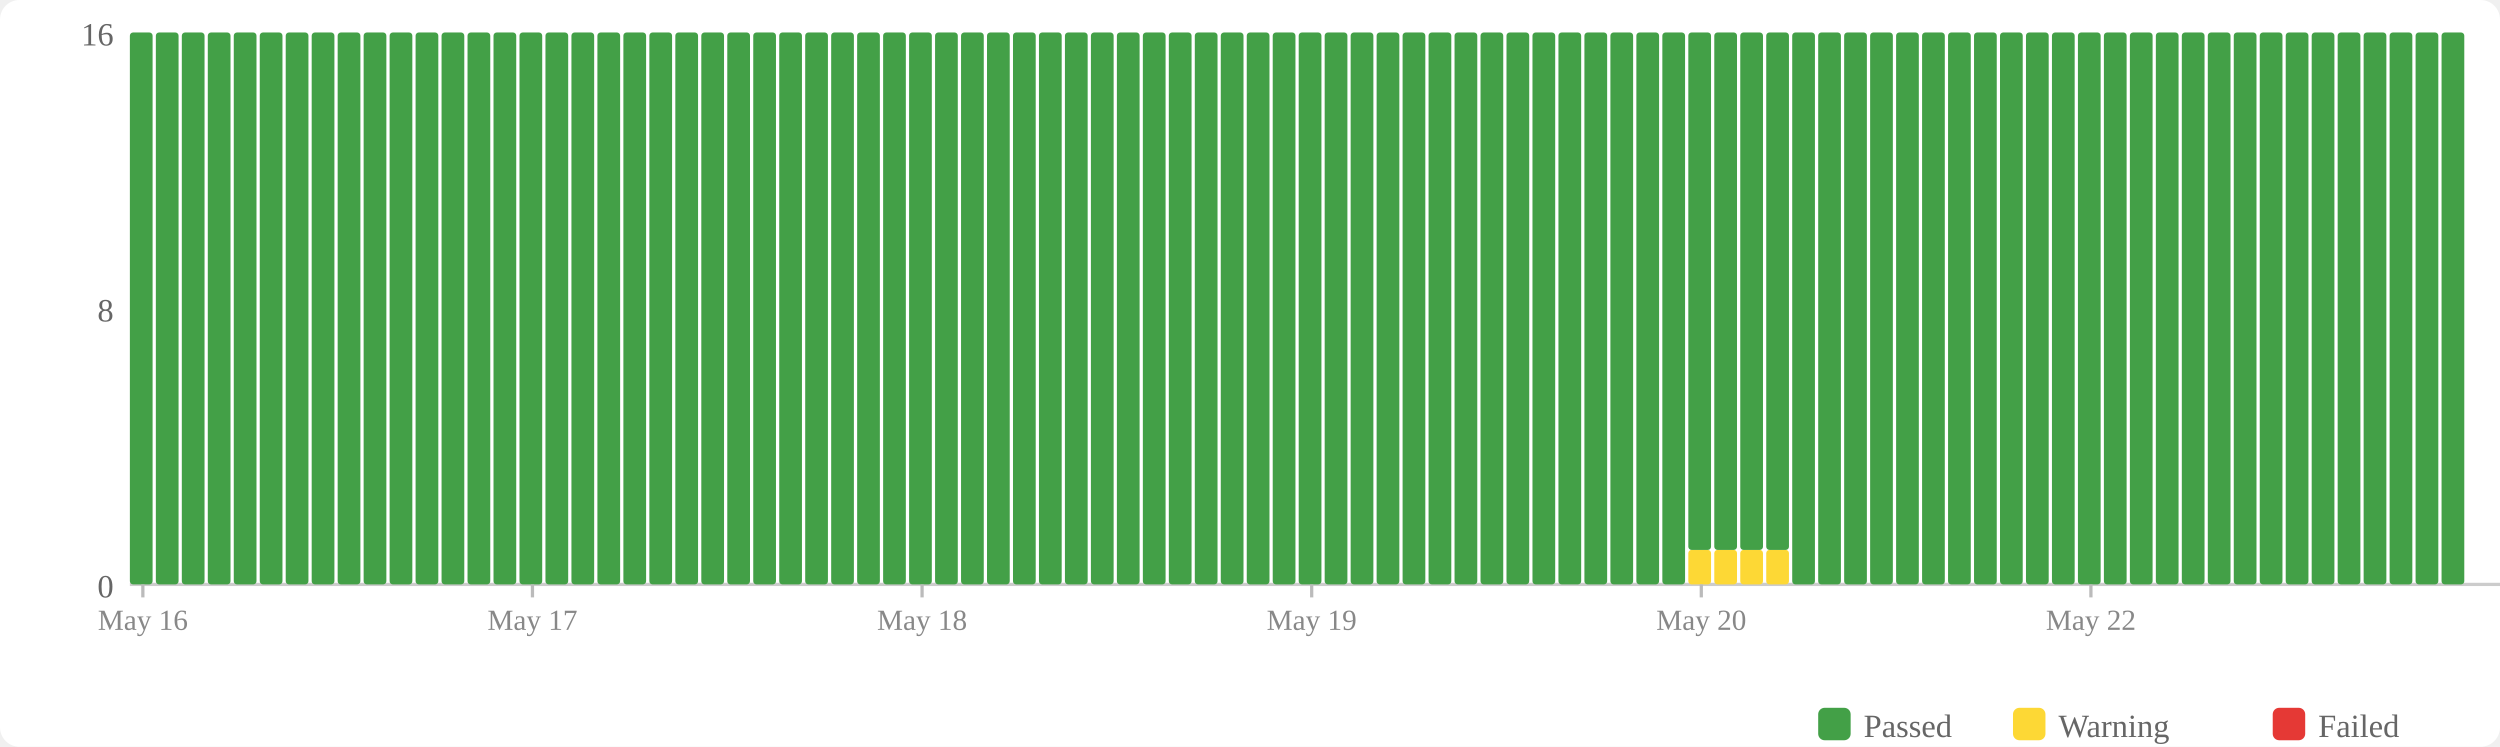
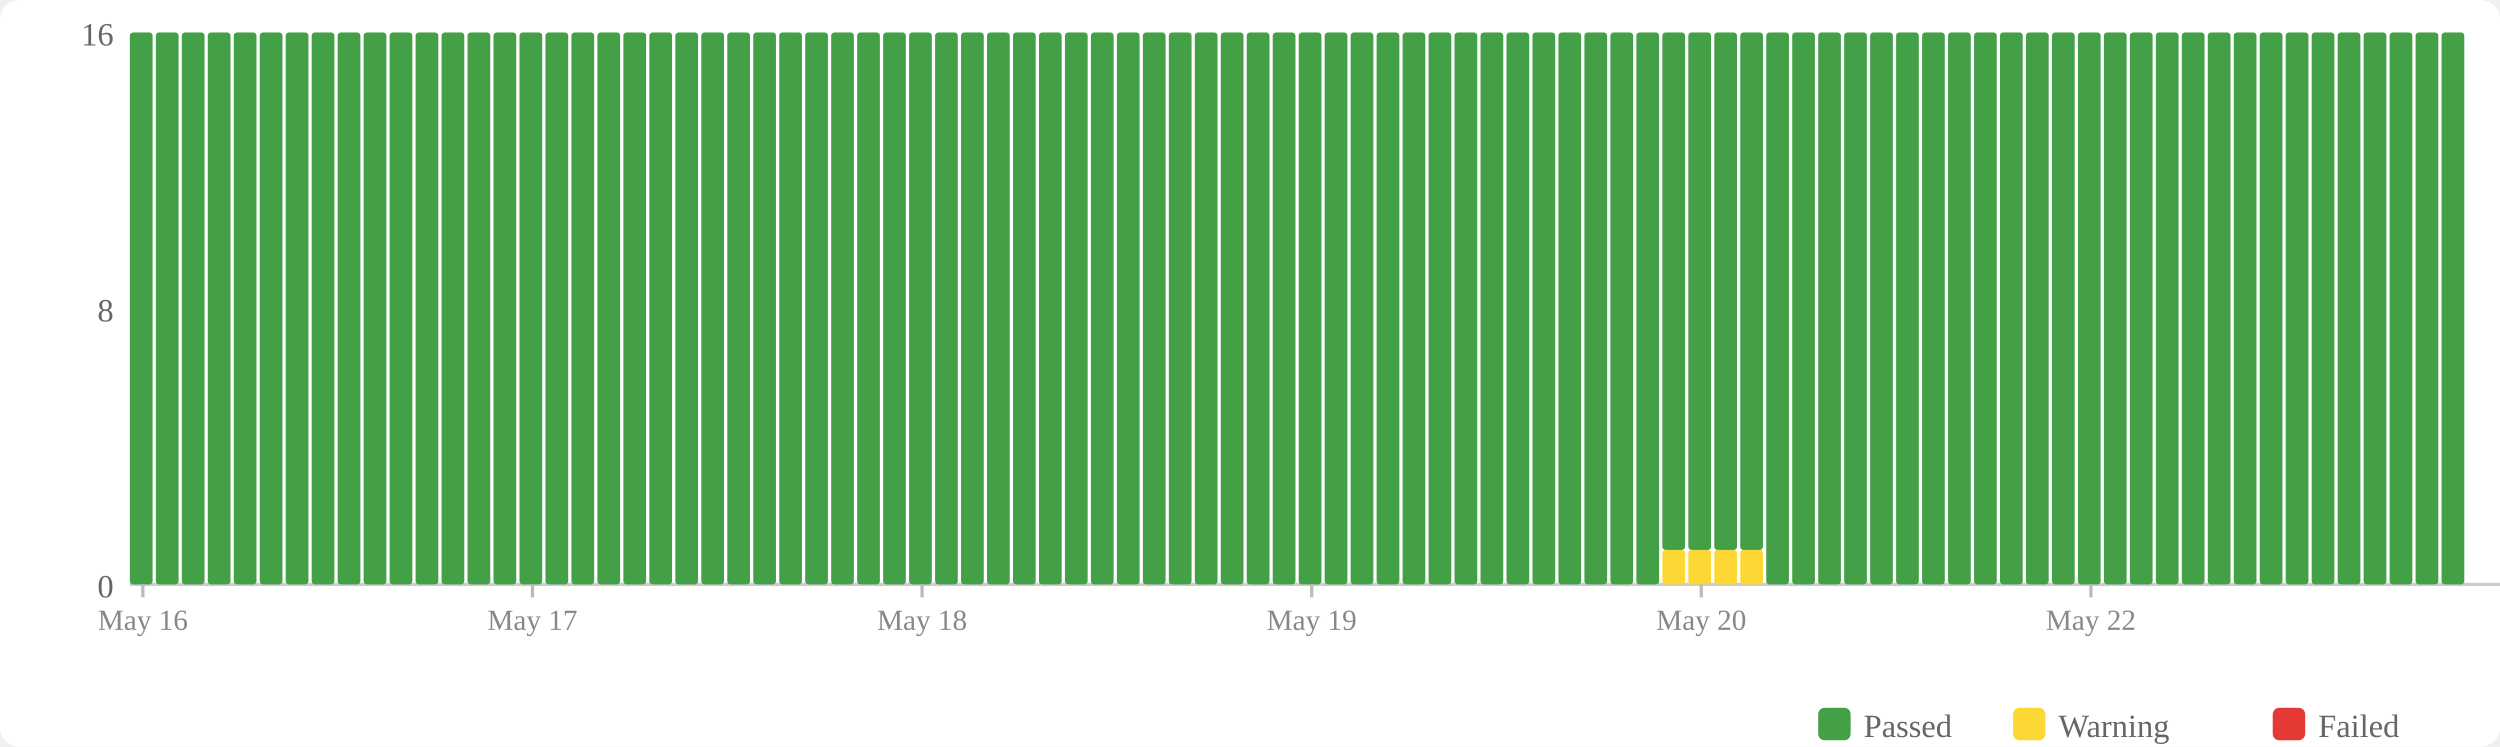
<svg xmlns="http://www.w3.org/2000/svg" width="770" height="230" viewBox="0 0 770 230">
  <rect width="770" height="230" fill="#fff" rx="6" />
  <rect x="560" y="218" width="10" height="10" fill="#43a047" rx="2" />
  <text x="574" y="227" font-size="10" fill="#666">Passed</text>
  <rect x="620" y="218" width="10" height="10" fill="#fdd835" rx="2" />
  <text x="634" y="227" font-size="10" fill="#666">Warning</text>
  <rect x="700" y="218" width="10" height="10" fill="#e53935" rx="2" />
  <text x="714" y="227" font-size="10" fill="#666">Failed</text>
  <text x="35" y="184" text-anchor="end" font-size="10" fill="#666">0</text>
  <text x="35" y="99" text-anchor="end" font-size="10" fill="#666">8</text>
  <text x="35" y="14" text-anchor="end" font-size="10" fill="#666">16</text>
  <line x1="40" y1="180" x2="770" y2="180" stroke="#ccc" stroke-width="1" />
  <rect x="40" y="10" width="7" height="170" fill="#43a047" rx="1" />
  <rect x="48" y="10" width="7" height="170" fill="#43a047" rx="1" />
  <rect x="56" y="10" width="7" height="170" fill="#43a047" rx="1" />
  <rect x="64" y="10" width="7" height="170" fill="#43a047" rx="1" />
  <rect x="72" y="10" width="7" height="170" fill="#43a047" rx="1" />
  <rect x="80" y="10" width="7" height="170" fill="#43a047" rx="1" />
  <rect x="88" y="10" width="7" height="170" fill="#43a047" rx="1" />
  <rect x="96" y="10" width="7" height="170" fill="#43a047" rx="1" />
  <rect x="104" y="10" width="7" height="170" fill="#43a047" rx="1" />
  <rect x="112" y="10" width="7" height="170" fill="#43a047" rx="1" />
  <rect x="120" y="10" width="7" height="170" fill="#43a047" rx="1" />
  <rect x="128" y="10" width="7" height="170" fill="#43a047" rx="1" />
  <rect x="136" y="10" width="7" height="170" fill="#43a047" rx="1" />
  <rect x="144" y="10" width="7" height="170" fill="#43a047" rx="1" />
  <rect x="152" y="10" width="7" height="170" fill="#43a047" rx="1" />
  <rect x="160" y="10" width="7" height="170" fill="#43a047" rx="1" />
  <rect x="168" y="10" width="7" height="170" fill="#43a047" rx="1" />
  <rect x="176" y="10" width="7" height="170" fill="#43a047" rx="1" />
  <rect x="184" y="10" width="7" height="170" fill="#43a047" rx="1" />
  <rect x="192" y="10" width="7" height="170" fill="#43a047" rx="1" />
  <rect x="200" y="10" width="7" height="170" fill="#43a047" rx="1" />
  <rect x="208" y="10" width="7" height="170" fill="#43a047" rx="1" />
  <rect x="216" y="10" width="7" height="170" fill="#43a047" rx="1" />
  <rect x="224" y="10" width="7" height="170" fill="#43a047" rx="1" />
  <rect x="232" y="10" width="7" height="170" fill="#43a047" rx="1" />
  <rect x="240" y="10" width="7" height="170" fill="#43a047" rx="1" />
  <rect x="248" y="10" width="7" height="170" fill="#43a047" rx="1" />
  <rect x="256" y="10" width="7" height="170" fill="#43a047" rx="1" />
  <rect x="264" y="10" width="7" height="170" fill="#43a047" rx="1" />
  <rect x="272" y="10" width="7" height="170" fill="#43a047" rx="1" />
  <rect x="280" y="10" width="7" height="170" fill="#43a047" rx="1" />
  <rect x="288" y="10" width="7" height="170" fill="#43a047" rx="1" />
  <rect x="296" y="10" width="7" height="170" fill="#43a047" rx="1" />
  <rect x="304" y="10" width="7" height="170" fill="#43a047" rx="1" />
  <rect x="312" y="10" width="7" height="170" fill="#43a047" rx="1" />
  <rect x="320" y="10" width="7" height="170" fill="#43a047" rx="1" />
  <rect x="328" y="10" width="7" height="170" fill="#43a047" rx="1" />
  <rect x="336" y="10" width="7" height="170" fill="#43a047" rx="1" />
  <rect x="344" y="10" width="7" height="170" fill="#43a047" rx="1" />
  <rect x="352" y="10" width="7" height="170" fill="#43a047" rx="1" />
  <rect x="360" y="10" width="7" height="170" fill="#43a047" rx="1" />
  <rect x="368" y="10" width="7" height="170" fill="#43a047" rx="1" />
  <rect x="376" y="10" width="7" height="170" fill="#43a047" rx="1" />
  <rect x="384" y="10" width="7" height="170" fill="#43a047" rx="1" />
  <rect x="392" y="10" width="7" height="170" fill="#43a047" rx="1" />
  <rect x="400" y="10" width="7" height="170" fill="#43a047" rx="1" />
  <rect x="408" y="10" width="7" height="170" fill="#43a047" rx="1" />
  <rect x="416" y="10" width="7" height="170" fill="#43a047" rx="1" />
  <rect x="424" y="10" width="7" height="170" fill="#43a047" rx="1" />
  <rect x="432" y="10" width="7" height="170" fill="#43a047" rx="1" />
  <rect x="440" y="10" width="7" height="170" fill="#43a047" rx="1" />
  <rect x="448" y="10" width="7" height="170" fill="#43a047" rx="1" />
  <rect x="456" y="10" width="7" height="170" fill="#43a047" rx="1" />
  <rect x="464" y="10" width="7" height="170" fill="#43a047" rx="1" />
  <rect x="472" y="10" width="7" height="170" fill="#43a047" rx="1" />
  <rect x="480" y="10" width="7" height="170" fill="#43a047" rx="1" />
  <rect x="488" y="10" width="7" height="170" fill="#43a047" rx="1" />
  <rect x="496" y="10" width="7" height="170" fill="#43a047" rx="1" />
  <rect x="504" y="10" width="7" height="170" fill="#43a047" rx="1" />
-   <rect x="512" y="10" width="7" height="170" fill="#43a047" rx="1" />
+   <rect x="512" y="169.375" width="7" height="10.625" fill="#fdd835" rx="1" />
+   <rect x="512" y="10" width="7" height="159.375" fill="#43a047" rx="1" />
  <rect x="520" y="169.375" width="7" height="10.625" fill="#fdd835" rx="1" />
  <rect x="520" y="10" width="7" height="159.375" fill="#43a047" rx="1" />
  <rect x="528" y="169.375" width="7" height="10.625" fill="#fdd835" rx="1" />
  <rect x="528" y="10" width="7" height="159.375" fill="#43a047" rx="1" />
  <rect x="536" y="169.375" width="7" height="10.625" fill="#fdd835" rx="1" />
  <rect x="536" y="10" width="7" height="159.375" fill="#43a047" rx="1" />
-   <rect x="544" y="169.375" width="7" height="10.625" fill="#fdd835" rx="1" />
-   <rect x="544" y="10" width="7" height="159.375" fill="#43a047" rx="1" />
+   <rect x="544" y="10" width="7" height="170" fill="#43a047" rx="1" />
  <rect x="552" y="10" width="7" height="170" fill="#43a047" rx="1" />
  <rect x="560" y="10" width="7" height="170" fill="#43a047" rx="1" />
  <rect x="568" y="10" width="7" height="170" fill="#43a047" rx="1" />
  <rect x="576" y="10" width="7" height="170" fill="#43a047" rx="1" />
  <rect x="584" y="10" width="7" height="170" fill="#43a047" rx="1" />
  <rect x="592" y="10" width="7" height="170" fill="#43a047" rx="1" />
  <rect x="600" y="10" width="7" height="170" fill="#43a047" rx="1" />
  <rect x="608" y="10" width="7" height="170" fill="#43a047" rx="1" />
  <rect x="616" y="10" width="7" height="170" fill="#43a047" rx="1" />
  <rect x="624" y="10" width="7" height="170" fill="#43a047" rx="1" />
  <rect x="632" y="10" width="7" height="170" fill="#43a047" rx="1" />
  <rect x="640" y="10" width="7" height="170" fill="#43a047" rx="1" />
  <rect x="648" y="10" width="7" height="170" fill="#43a047" rx="1" />
  <rect x="656" y="10" width="7" height="170" fill="#43a047" rx="1" />
  <rect x="664" y="10" width="7" height="170" fill="#43a047" rx="1" />
  <rect x="672" y="10" width="7" height="170" fill="#43a047" rx="1" />
  <rect x="680" y="10" width="7" height="170" fill="#43a047" rx="1" />
  <rect x="688" y="10" width="7" height="170" fill="#43a047" rx="1" />
  <rect x="696" y="10" width="7" height="170" fill="#43a047" rx="1" />
  <rect x="704" y="10" width="7" height="170" fill="#43a047" rx="1" />
  <rect x="712" y="10" width="7" height="170" fill="#43a047" rx="1" />
  <rect x="720" y="10" width="7" height="170" fill="#43a047" rx="1" />
  <rect x="728" y="10" width="7" height="170" fill="#43a047" rx="1" />
  <rect x="736" y="10" width="7" height="170" fill="#43a047" rx="1" />
  <rect x="744" y="10" width="7" height="170" fill="#43a047" rx="1" />
  <rect x="752" y="10" width="7" height="170" fill="#43a047" rx="1" />
  <line x1="44.0" y1="180" x2="44.0" y2="184" stroke="#bbb" stroke-width="1" />
  <text x="44.0" y="194" text-anchor="middle" font-size="9" fill="#888">May 16</text>
  <line x1="164.0" y1="180" x2="164.0" y2="184" stroke="#bbb" stroke-width="1" />
  <text x="164.0" y="194" text-anchor="middle" font-size="9" fill="#888">May 17</text>
  <line x1="284.0" y1="180" x2="284.0" y2="184" stroke="#bbb" stroke-width="1" />
  <text x="284.0" y="194" text-anchor="middle" font-size="9" fill="#888">May 18</text>
  <line x1="404.0" y1="180" x2="404.0" y2="184" stroke="#bbb" stroke-width="1" />
  <text x="404.0" y="194" text-anchor="middle" font-size="9" fill="#888">May 19</text>
  <line x1="524.0" y1="180" x2="524.0" y2="184" stroke="#bbb" stroke-width="1" />
  <text x="524.0" y="194" text-anchor="middle" font-size="9" fill="#888">May 20</text>
  <line x1="644.0" y1="180" x2="644.0" y2="184" stroke="#bbb" stroke-width="1" />
  <text x="644.0" y="194" text-anchor="middle" font-size="9" fill="#888">May 22</text>
</svg>
